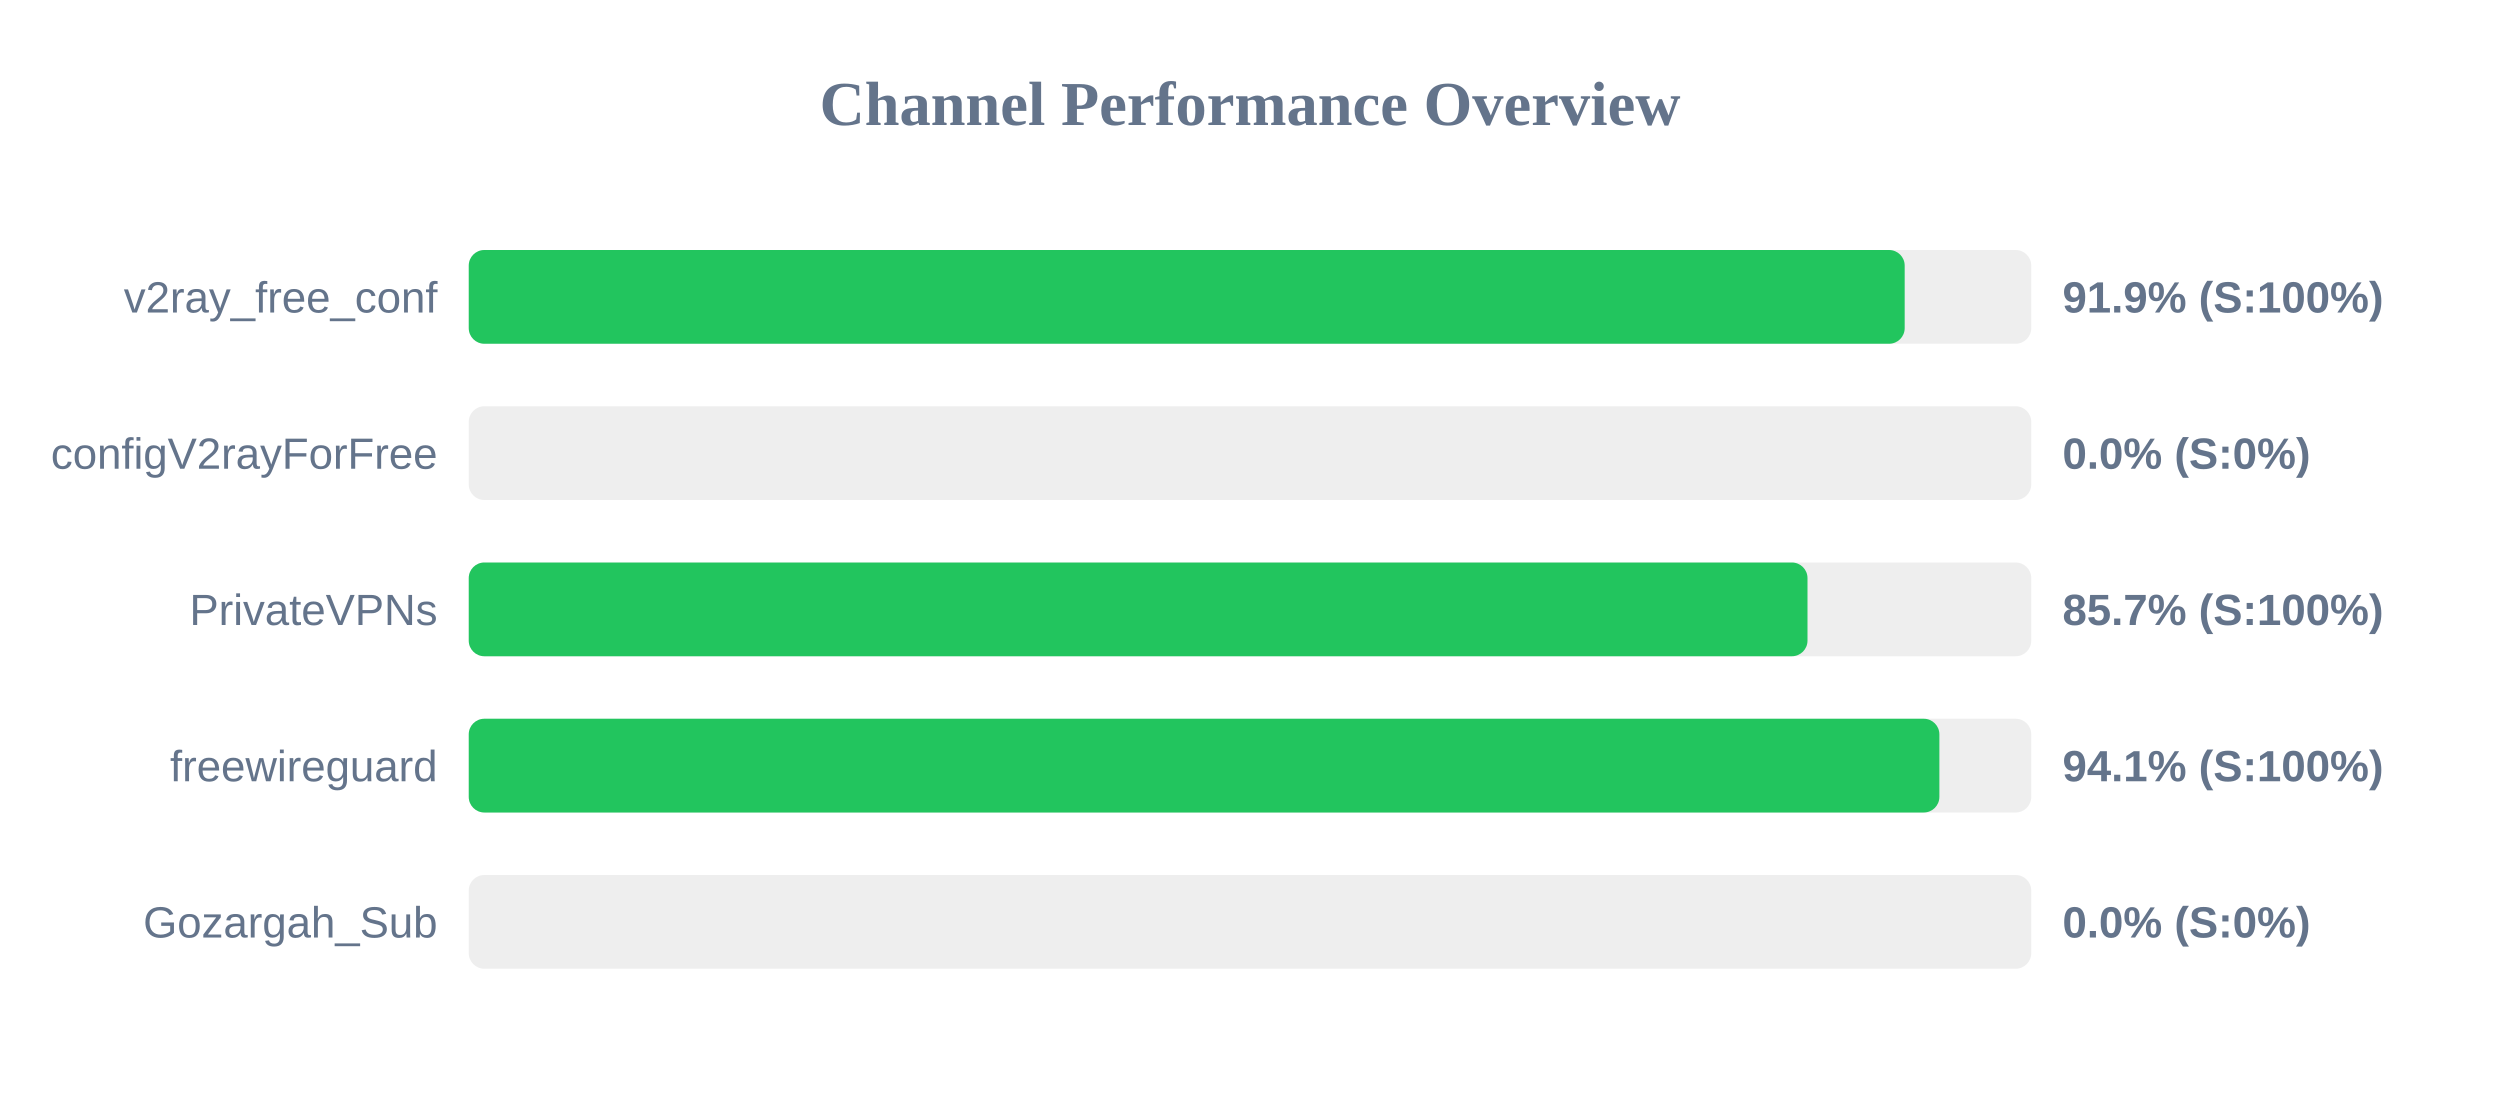
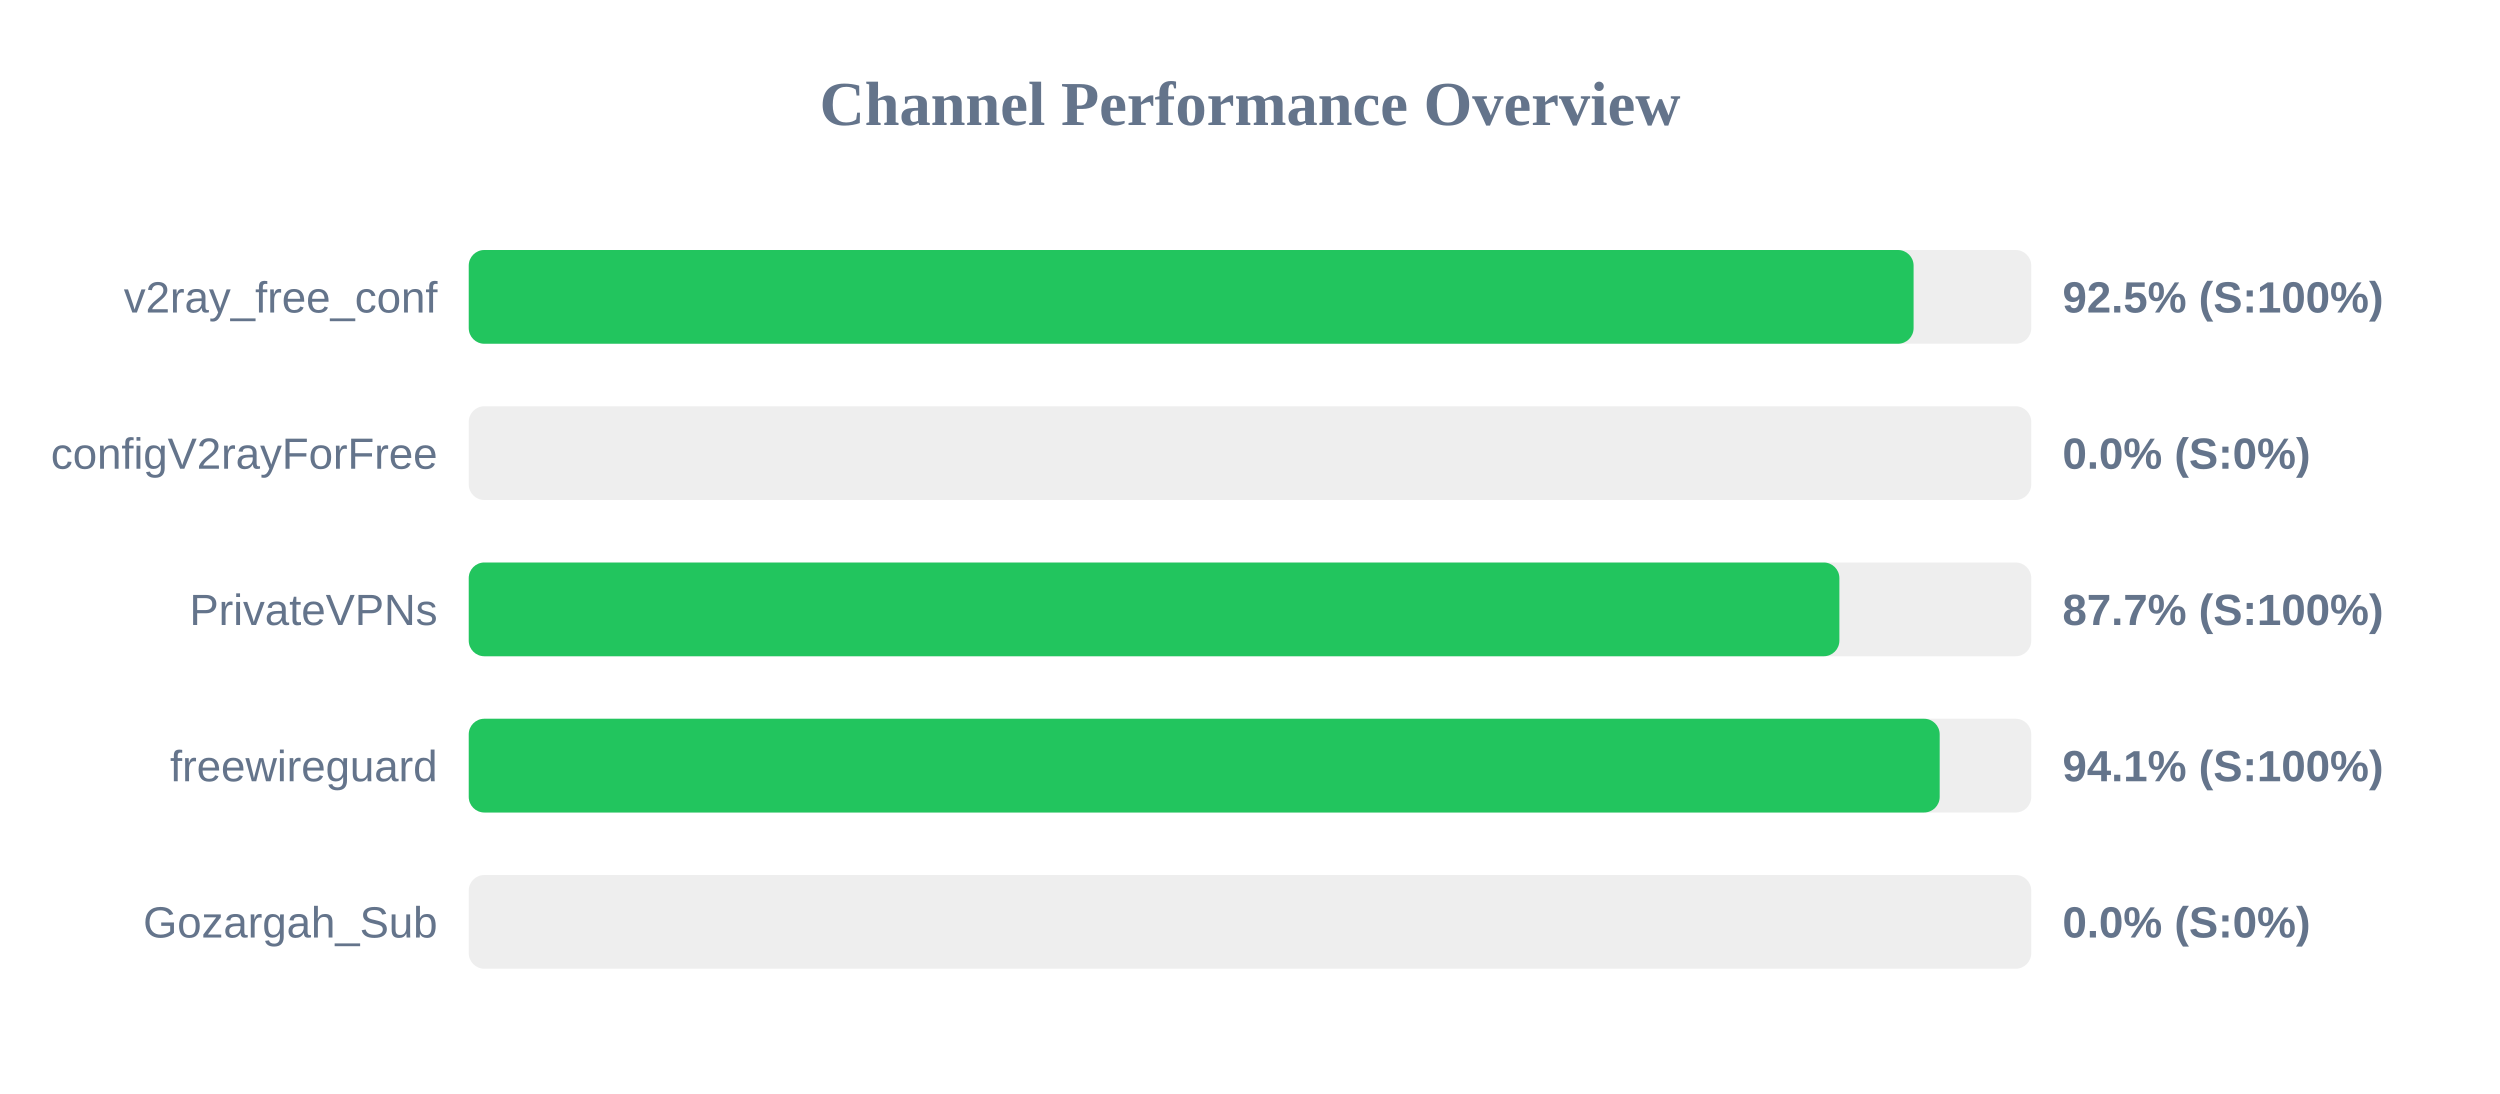
<svg xmlns="http://www.w3.org/2000/svg" width="800" height="350" version="1.1">
  <style>
        .row { font: 14px Arial; fill: #64748b; }
        .score { font: bold 14px Arial; fill: #64748b; }
    </style>
  <text x="400" y="40" text-anchor="middle" font-size="20px" font-weight="bold" fill="#64748b">Channel Performance Overview</text>
  <rect x="150" y="80" width="500" height="30" fill="#eee" rx="5" />
-   <rect x="150" y="80" width="459.5" height="30" fill="#22c55e" rx="5" />
+   <rect x="150" y="80" width="462.35" height="30" fill="#22c55e" rx="5" />
  <text x="140" y="100" text-anchor="end" class="row">v2ray_free_conf</text>
-   <text x="660" y="100" text-anchor="start" class="score">91.9% (S:100%)</text>
+   <text x="660" y="100" text-anchor="start" class="score">92.5% (S:100%)</text>
  <rect x="150" y="130" width="500" height="30" fill="#eee" rx="5" />
  <rect x="150" y="130" width="0.0" height="30" fill="#ef4444" rx="5" />
  <text x="140" y="150" text-anchor="end" class="row">configV2rayForFree</text>
  <text x="660" y="150" text-anchor="start" class="score">0.0% (S:0%)</text>
  <rect x="150" y="180" width="500" height="30" fill="#eee" rx="5" />
-   <rect x="150" y="180" width="428.4" height="30" fill="#22c55e" rx="5" />
+   <rect x="150" y="180" width="438.6" height="30" fill="#22c55e" rx="5" />
  <text x="140" y="200" text-anchor="end" class="row">PrivateVPNs</text>
-   <text x="660" y="200" text-anchor="start" class="score">85.7% (S:100%)</text>
+   <text x="660" y="200" text-anchor="start" class="score">87.7% (S:100%)</text>
  <rect x="150" y="230" width="500" height="30" fill="#eee" rx="5" />
-   <rect x="150" y="230" width="470.6" height="30" fill="#22c55e" rx="5" />
+   <rect x="150" y="230" width="470.7" height="30" fill="#22c55e" rx="5" />
  <text x="140" y="250" text-anchor="end" class="row">freewireguard</text>
  <text x="660" y="250" text-anchor="start" class="score">94.1% (S:100%)</text>
  <rect x="150" y="280" width="500" height="30" fill="#eee" rx="5" />
  <rect x="150" y="280" width="0.0" height="30" fill="#ef4444" rx="5" />
  <text x="140" y="300" text-anchor="end" class="row">Gozargah_Sub</text>
  <text x="660" y="300" text-anchor="start" class="score">0.0% (S:0%)</text>
</svg>
